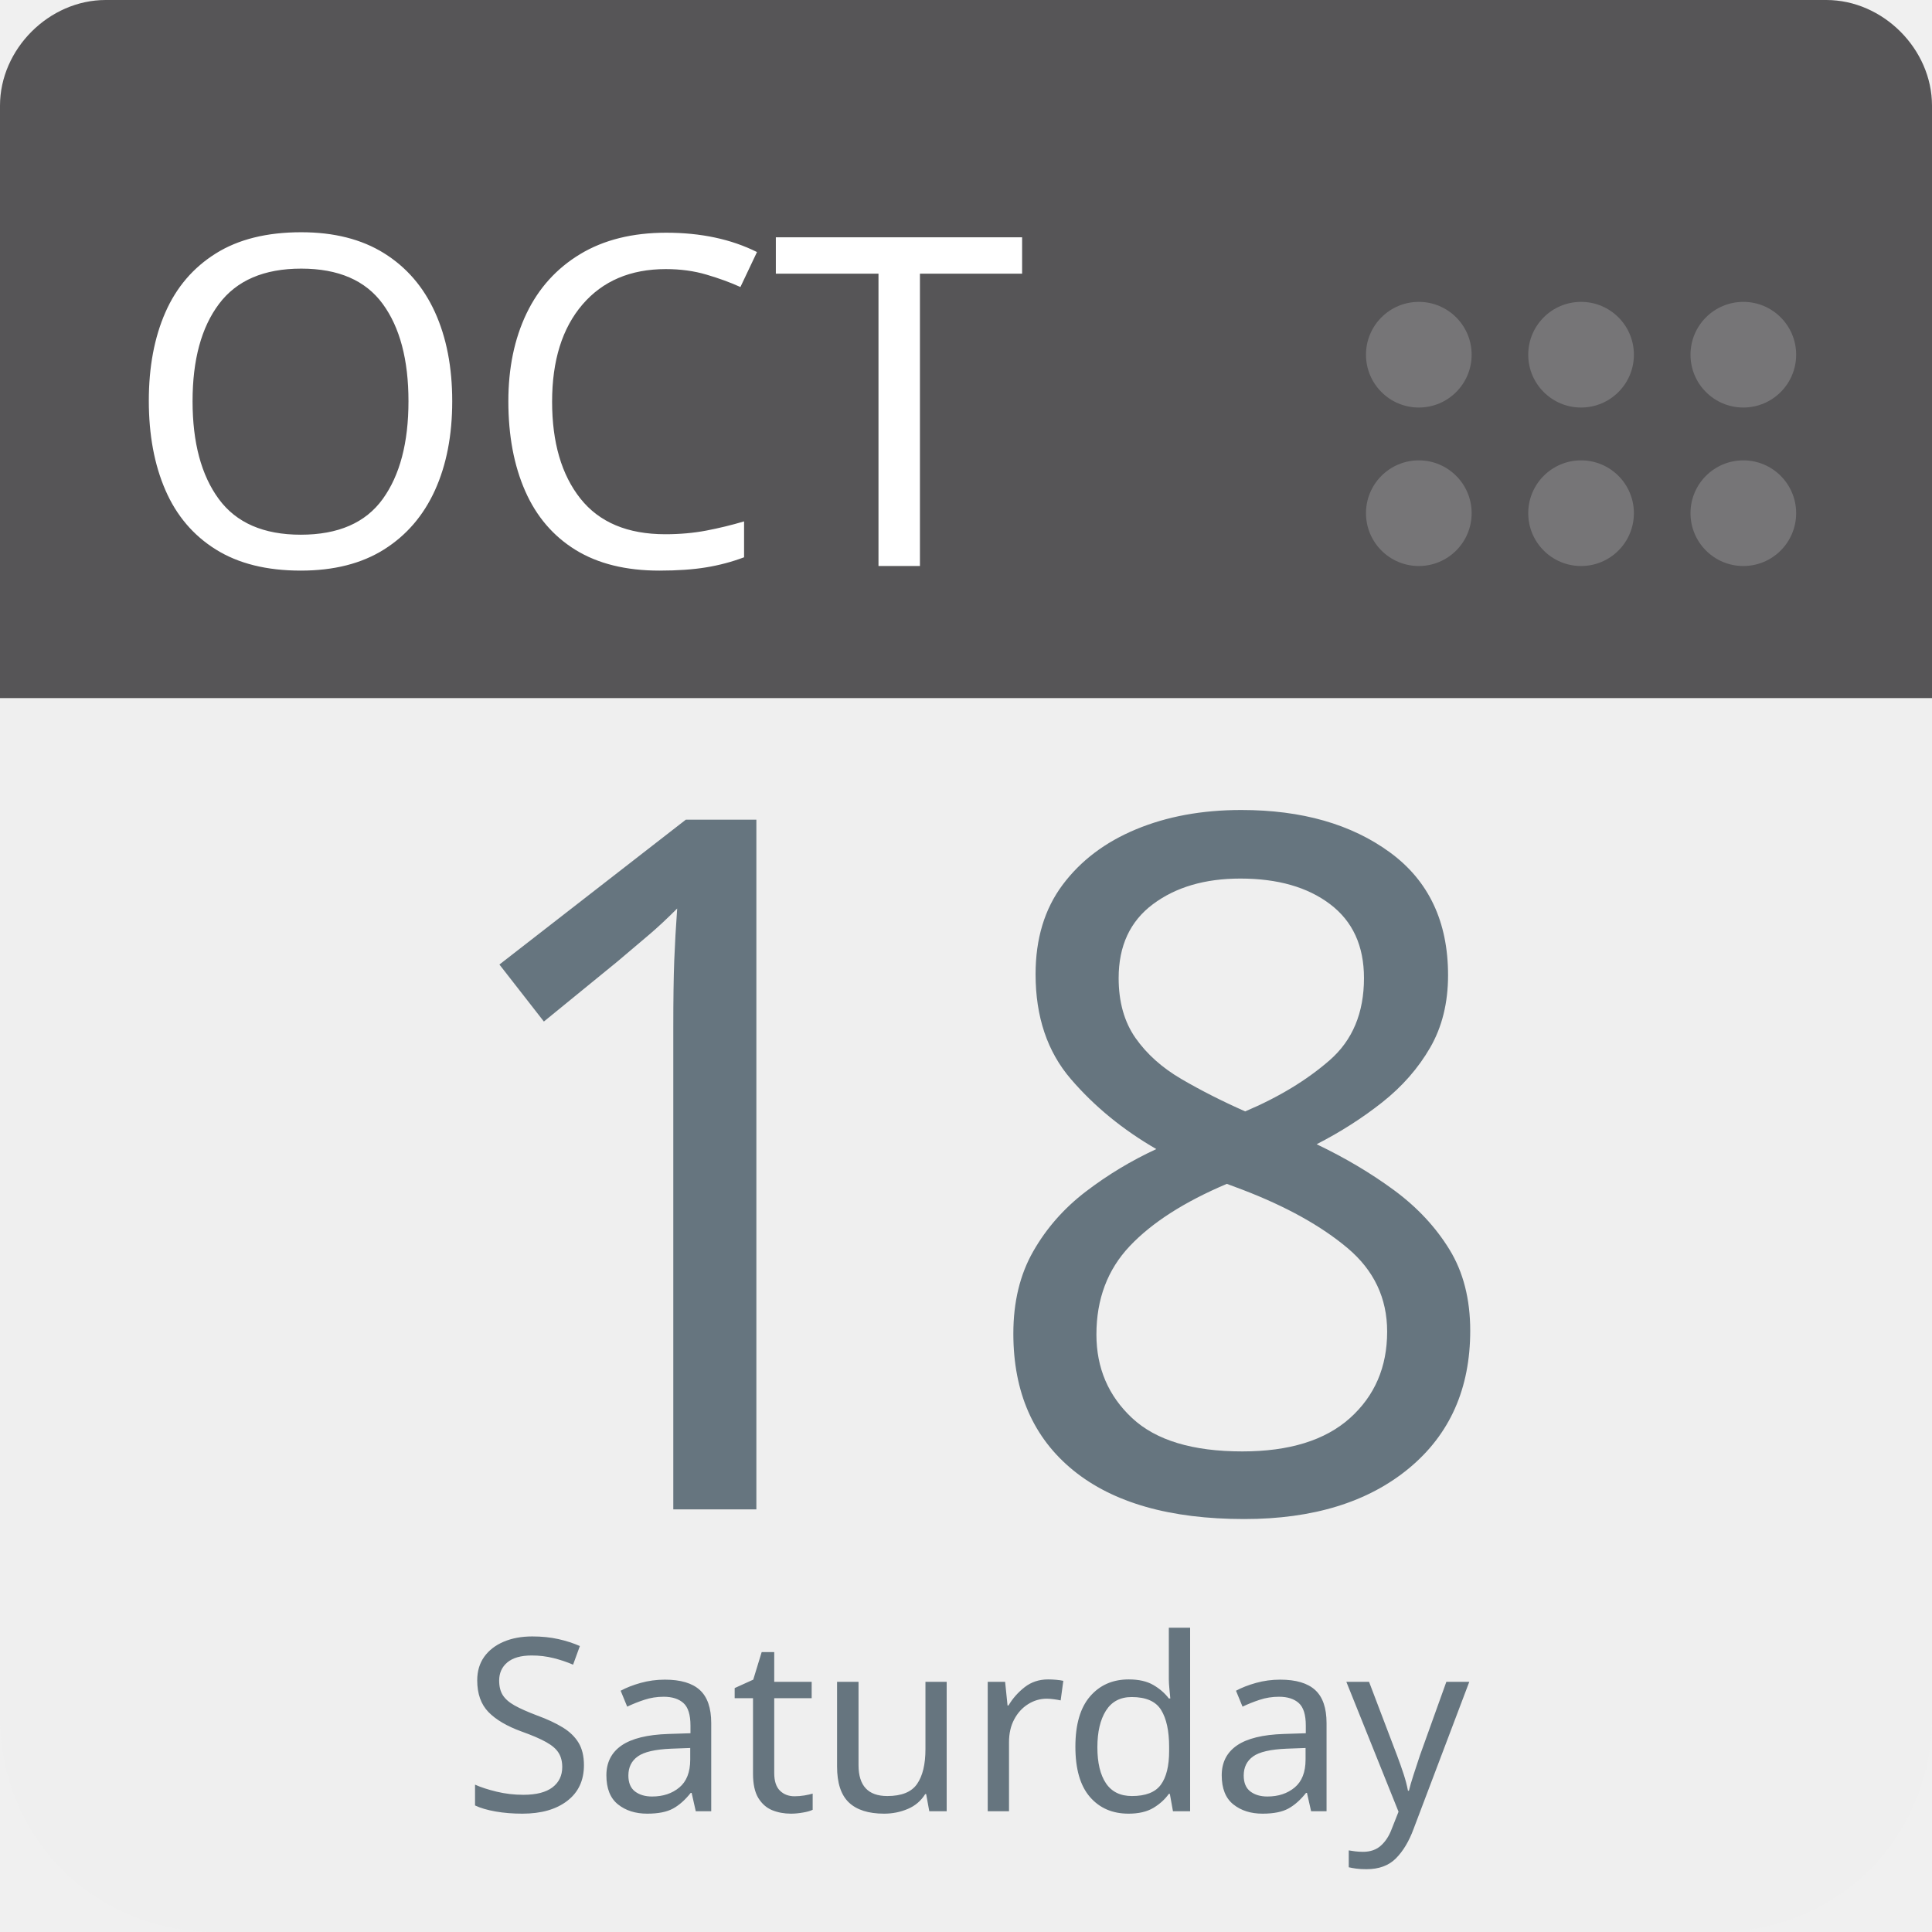
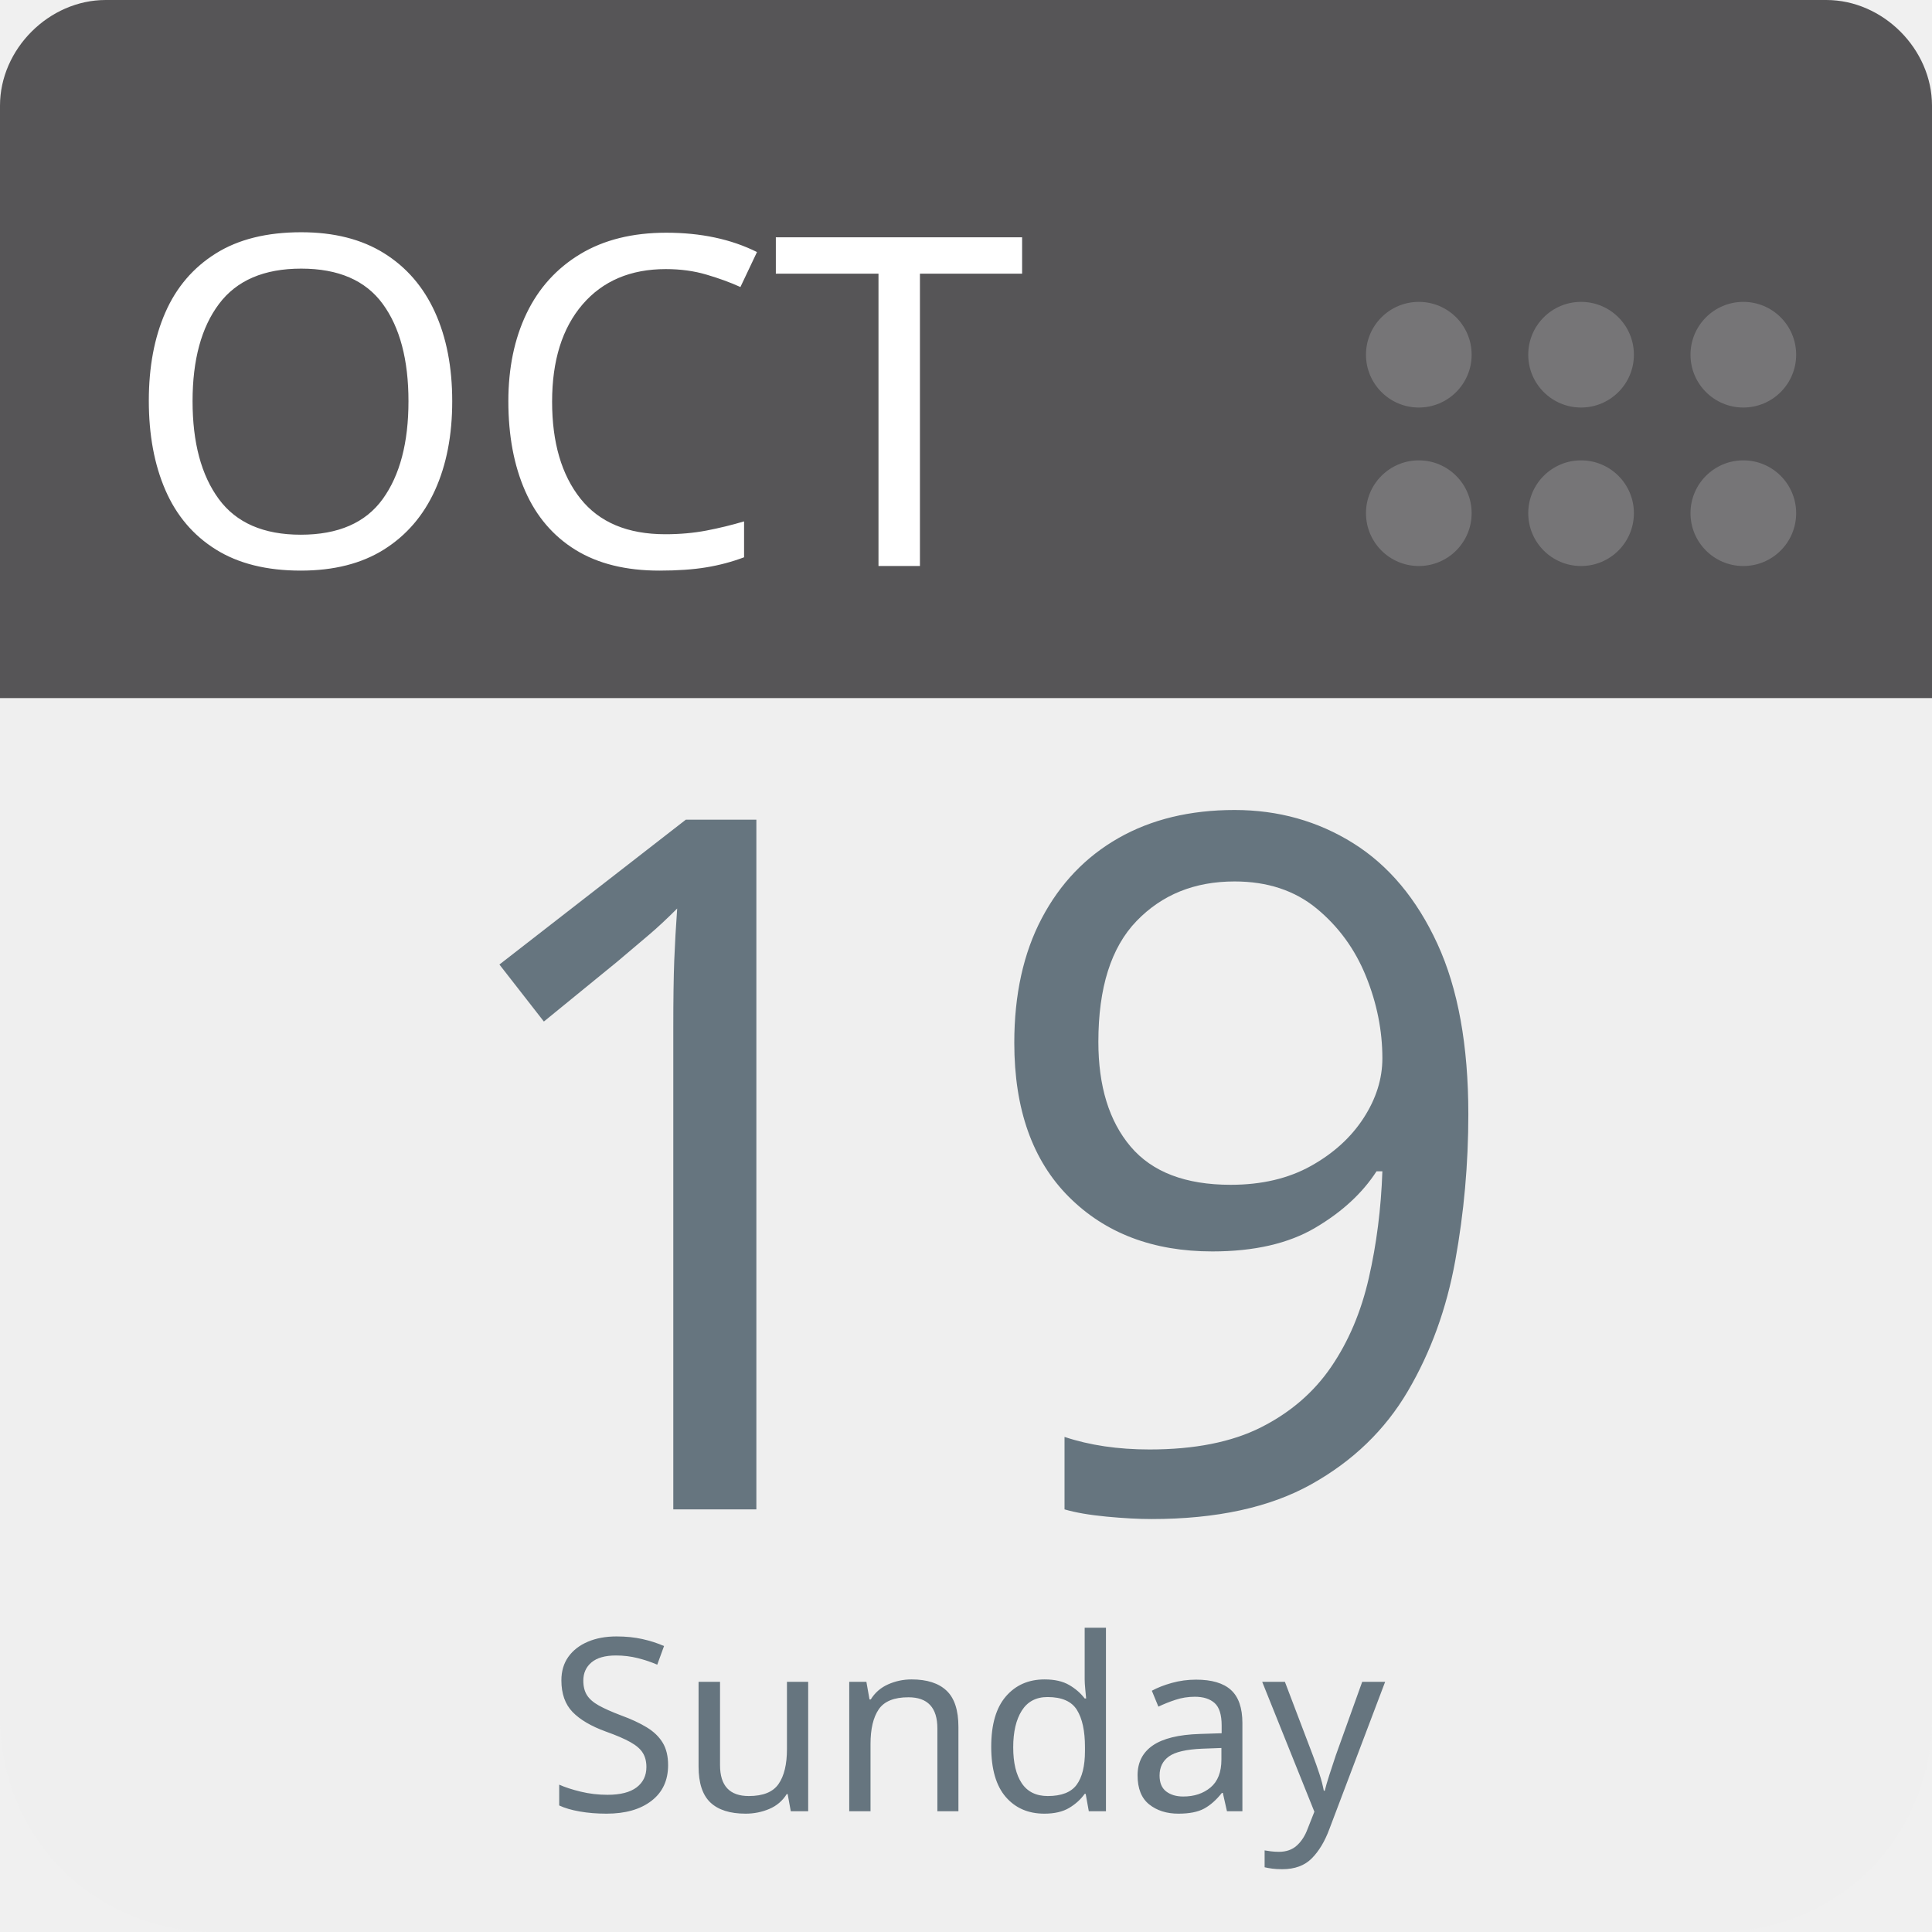
<svg xmlns="http://www.w3.org/2000/svg" aria-label="Calendar" role="img" viewBox="0 0 512 512" width="100%" height="100%" style="cursor: default">
      null
      <path d="m512,455c0,32 -25,57 -57,57l-398,0c-32,0 -57,-25 -57,-57l0,-327c0,-31 25,-57 57,-57l398,0c32,0 57,26 57,57l0,327z" fill="#efefef" />
  <path d="m484,0l-47,0l-409,0c-15,0 -28,13 -28,28l0,157l512,0l0,-157c0,-15 -13,-28 -28,-28z" fill="#565557" />
  <g fill="#767577">
    <circle cx="462" cy="136" r="14" />
    <circle cx="462" cy="94" r="14" />
    <circle cx="419" cy="136" r="14" />
    <circle cx="419" cy="94" r="14" />
    <circle cx="376" cy="136" r="14" />
    <circle cx="376" cy="94" r="14" />
  </g>
  <text id="month" x="32" y="150" fill="#fff" font-family="-apple-system, BlinkMacSystemFont, 'Noto Sans', 'Noto Sans CJK SC', 'Microsoft YaHei', sans-serif, 'Segoe UI', Roboto, 'Helvetica Neue', Arial" font-size="122px" style="text-anchor: left">OCT</text>
-   <text id="day" x="256" y="400" fill="#66757f" font-family="-apple-system, BlinkMacSystemFont, 'Noto Sans', 'Noto Sans CJK SC', 'Microsoft YaHei', sans-serif, 'Segoe UI', Roboto, 'Helvetica Neue', Arial" font-size="256px" style="text-anchor: middle">18</text>
-   <text id="weekday" x="256" y="480" fill="#66757f" font-family="-apple-system, BlinkMacSystemFont, 'Noto Sans', 'Noto Sans CJK SC', 'Microsoft YaHei', sans-serif, 'Segoe UI', Roboto, 'Helvetica Neue', Arial" font-size="64px" style="text-anchor: middle">Saturday</text>
+   <text id="day" x="256" y="400" fill="#66757f" font-family="-apple-system, BlinkMacSystemFont, 'Noto Sans', 'Noto Sans CJK SC', 'Microsoft YaHei', sans-serif, 'Segoe UI', Roboto, 'Helvetica Neue', Arial" font-size="256px" style="text-anchor: middle">19</text>
+   <text id="weekday" x="256" y="480" fill="#66757f" font-family="-apple-system, BlinkMacSystemFont, 'Noto Sans', 'Noto Sans CJK SC', 'Microsoft YaHei', sans-serif, 'Segoe UI', Roboto, 'Helvetica Neue', Arial" font-size="64px" style="text-anchor: middle">Sunday</text>
      null
    </svg>
